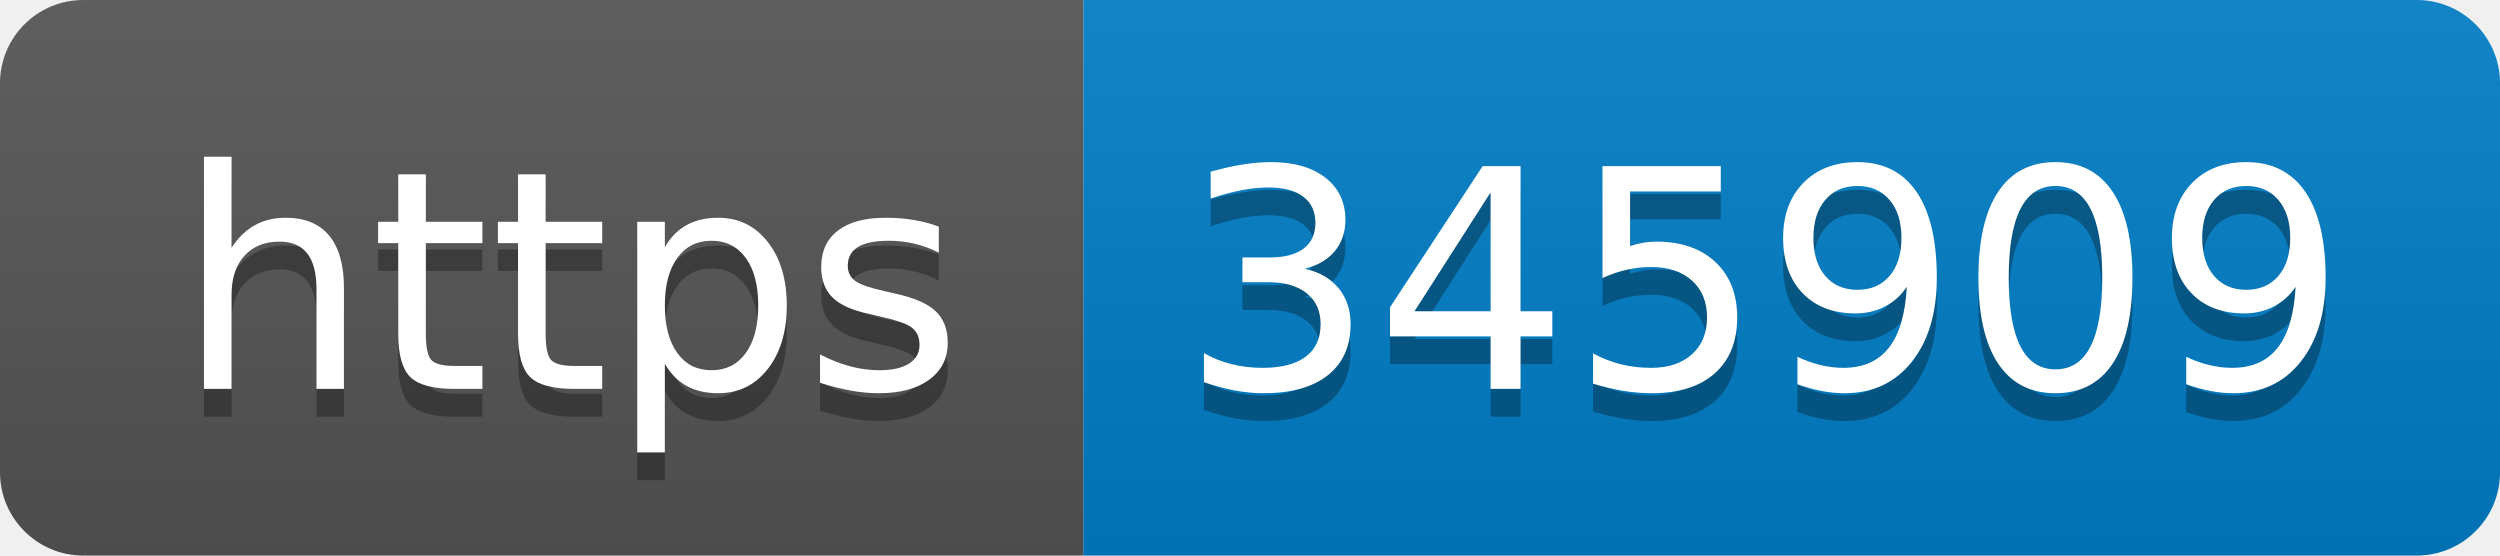
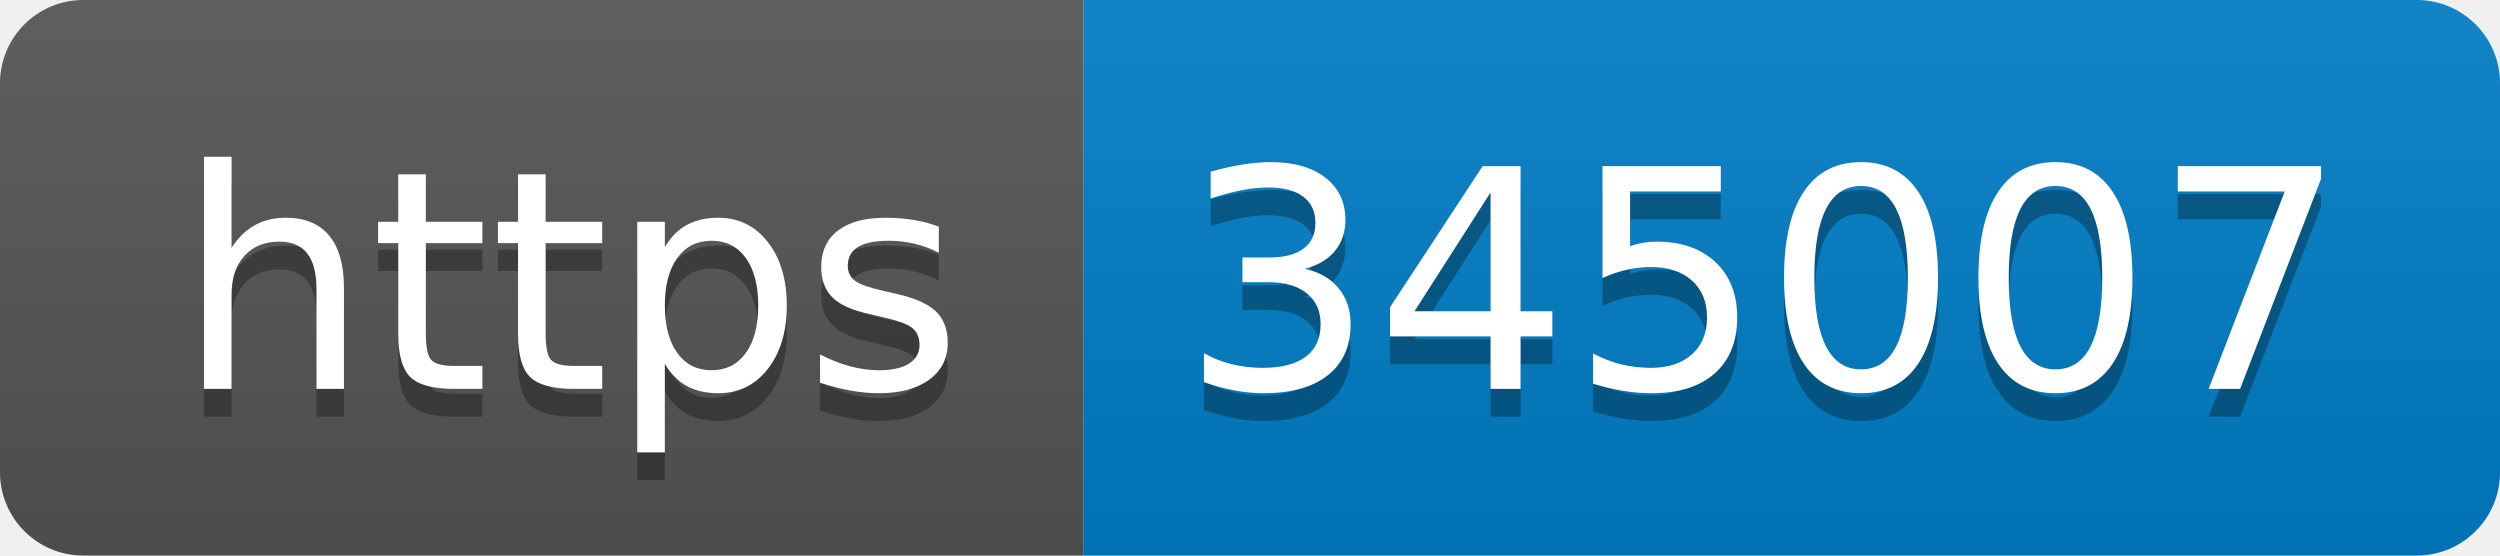
- <svg xmlns="http://www.w3.org/2000/svg" width="90" height="20" role="img" aria-label="https: 345909">
+ <svg xmlns="http://www.w3.org/2000/svg" width="90" height="20" role="img" aria-label="https: 345007">
  <linearGradient id="s" x2="0" y2="100%">
    <stop offset="0" stop-color="#bbb" stop-opacity=".1" />
    <stop offset="1" stop-opacity=".1" />
  </linearGradient>
  <clipPath id="r">
    <rect width="90" height="20" rx="3" fill="#fff" />
  </clipPath>
  <g clip-path="url(#r)">
    <rect width="39" height="20" fill="#555" />
    <rect x="39" width="51" height="20" fill="#007ec6" />
    <rect width="90" height="20" fill="url(#s)" />
  </g>
  <g fill="#fff" text-anchor="middle" font-family="Verdana,Geneva,DejaVu Sans,sans-serif" text-rendering="geometricPrecision" font-size="110">
    <text aria-hidden="true" x="205" y="150" fill="#010101" fill-opacity=".3" transform="scale(.1)" textLength="290">https</text>
    <text x="205" y="140" transform="scale(.1)" fill="#fff" textLength="290">https</text>
-     <text aria-hidden="true" x="635" y="150" fill="#010101" fill-opacity=".3" transform="scale(.1)" textLength="410">345909</text>
-     <text x="635" y="140" transform="scale(.1)" fill="#fff" textLength="410">345909</text>
+     <text aria-hidden="true" x="635" y="150" fill="#010101" fill-opacity=".3" transform="scale(.1)" textLength="410">345007</text>
+     <text x="635" y="140" transform="scale(.1)" fill="#fff" textLength="410">345007</text>
  </g>
</svg>
